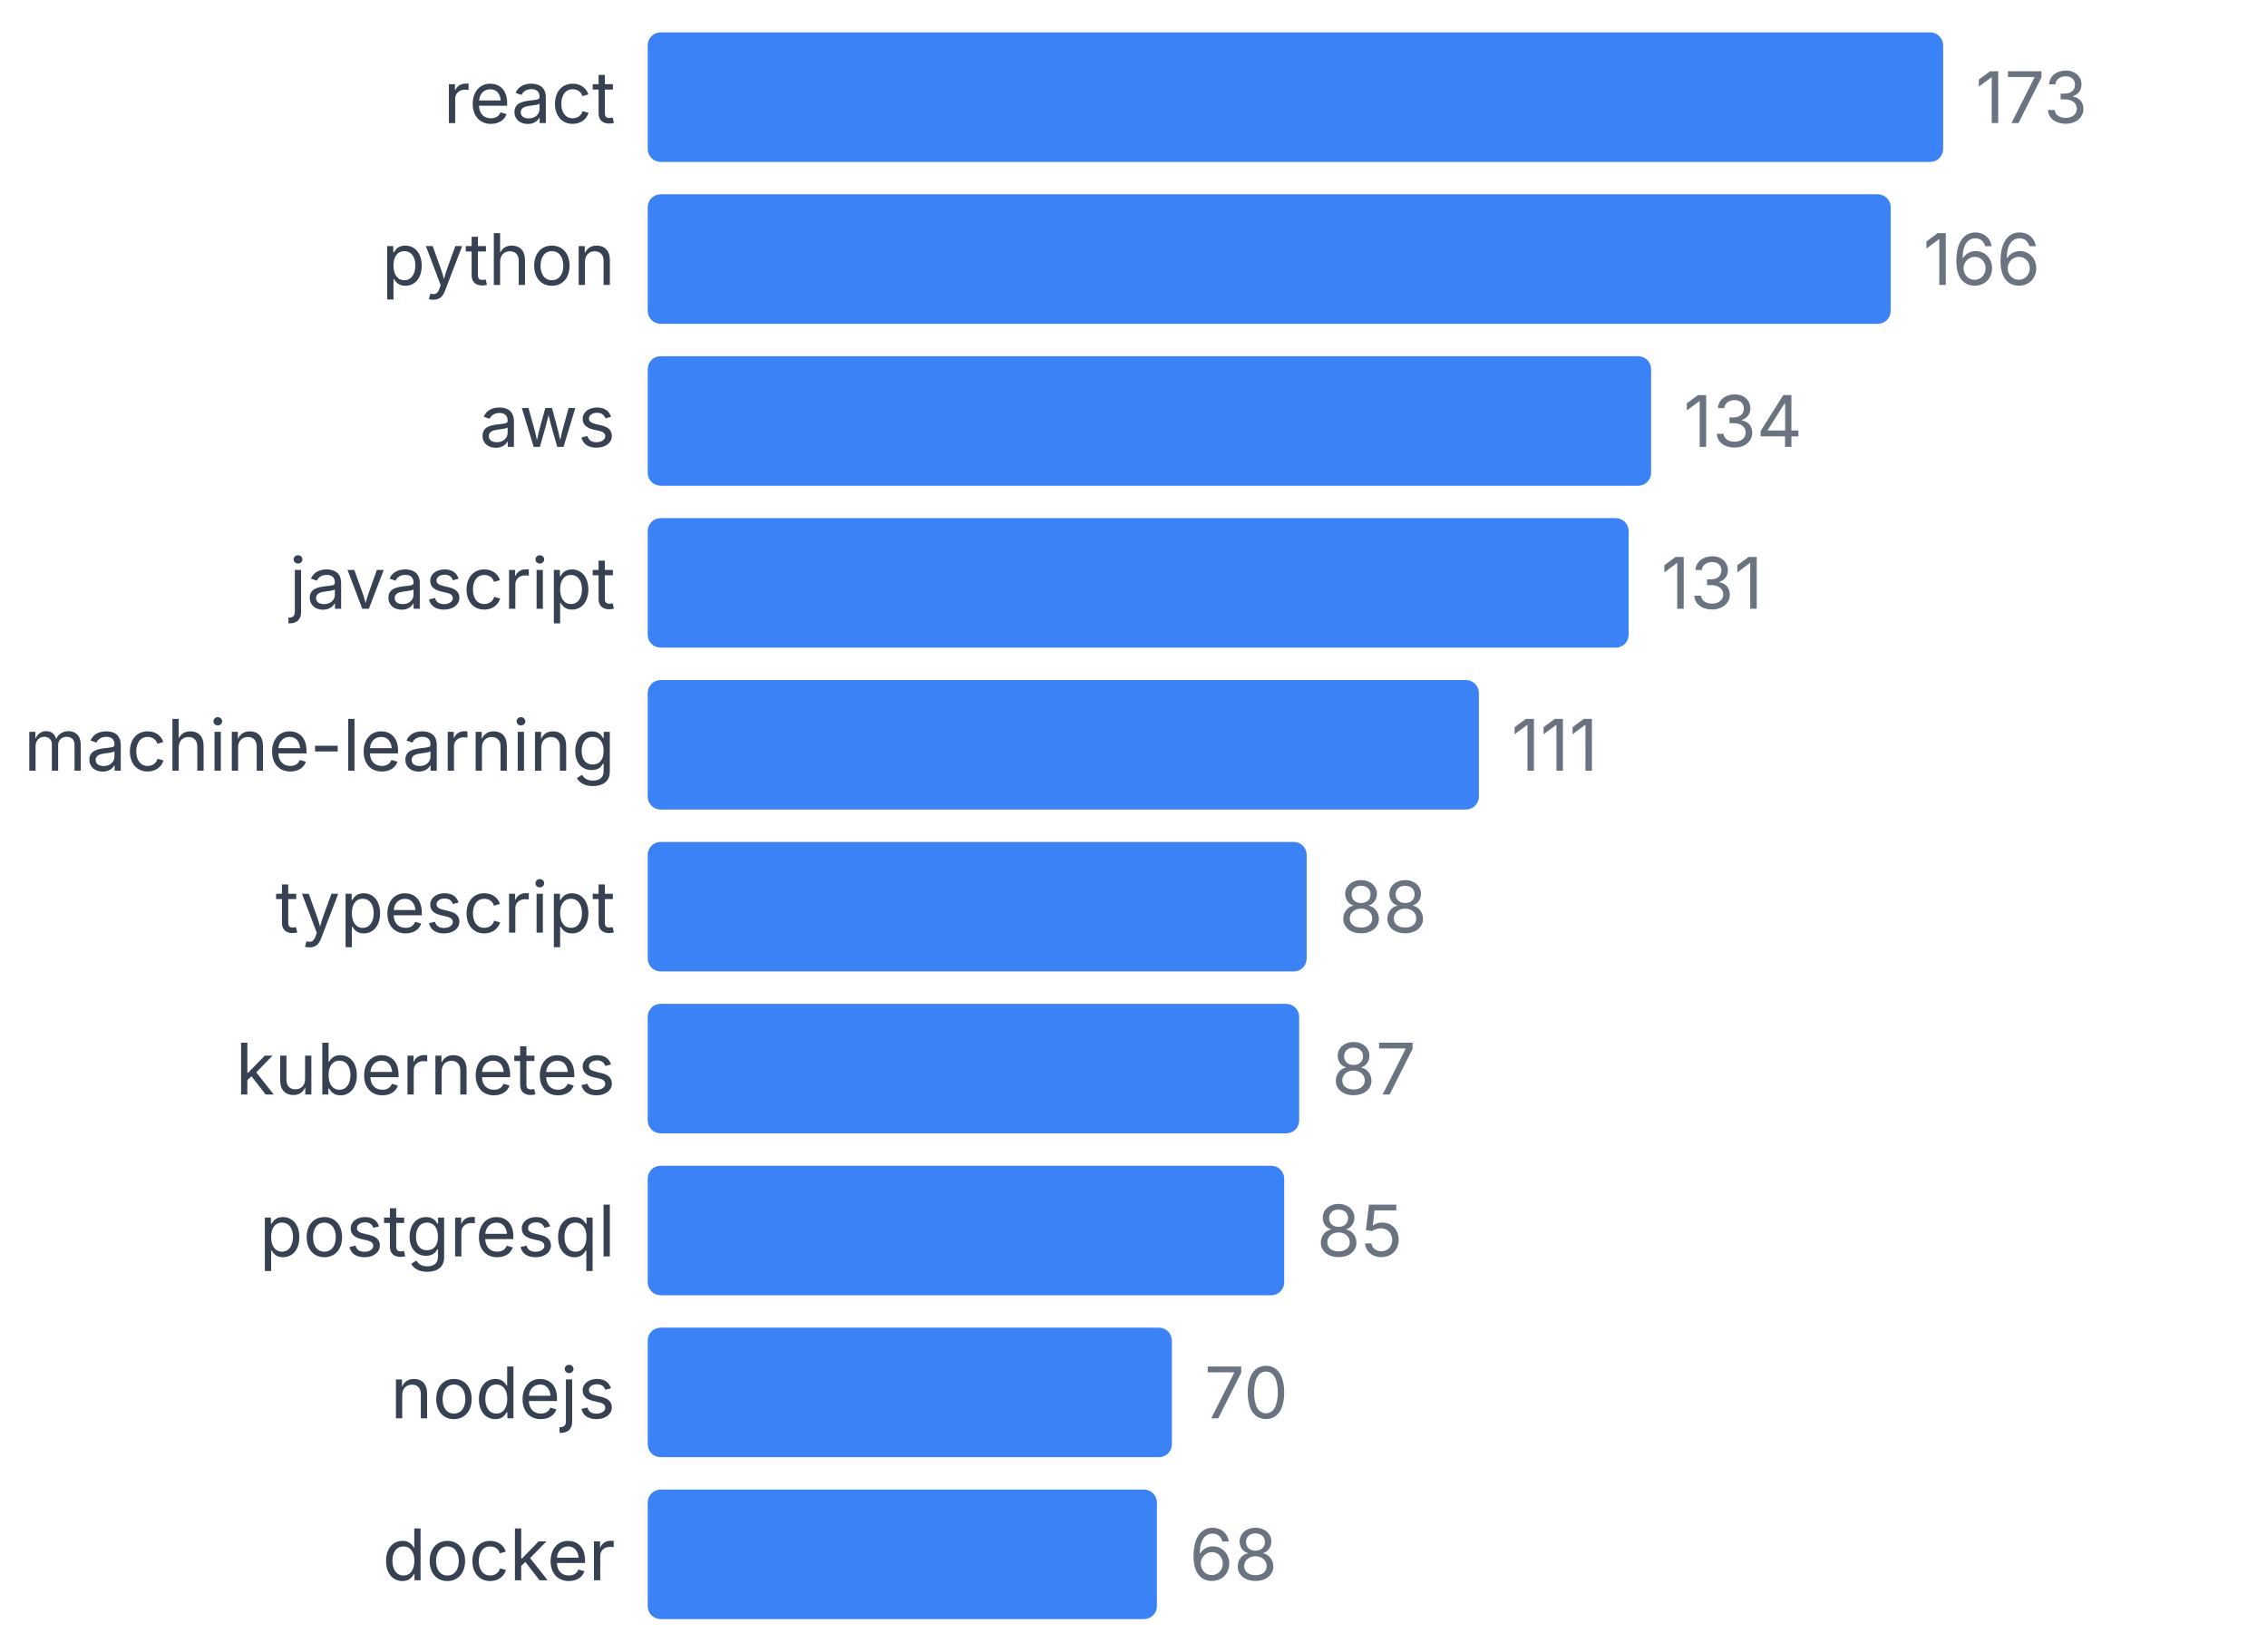
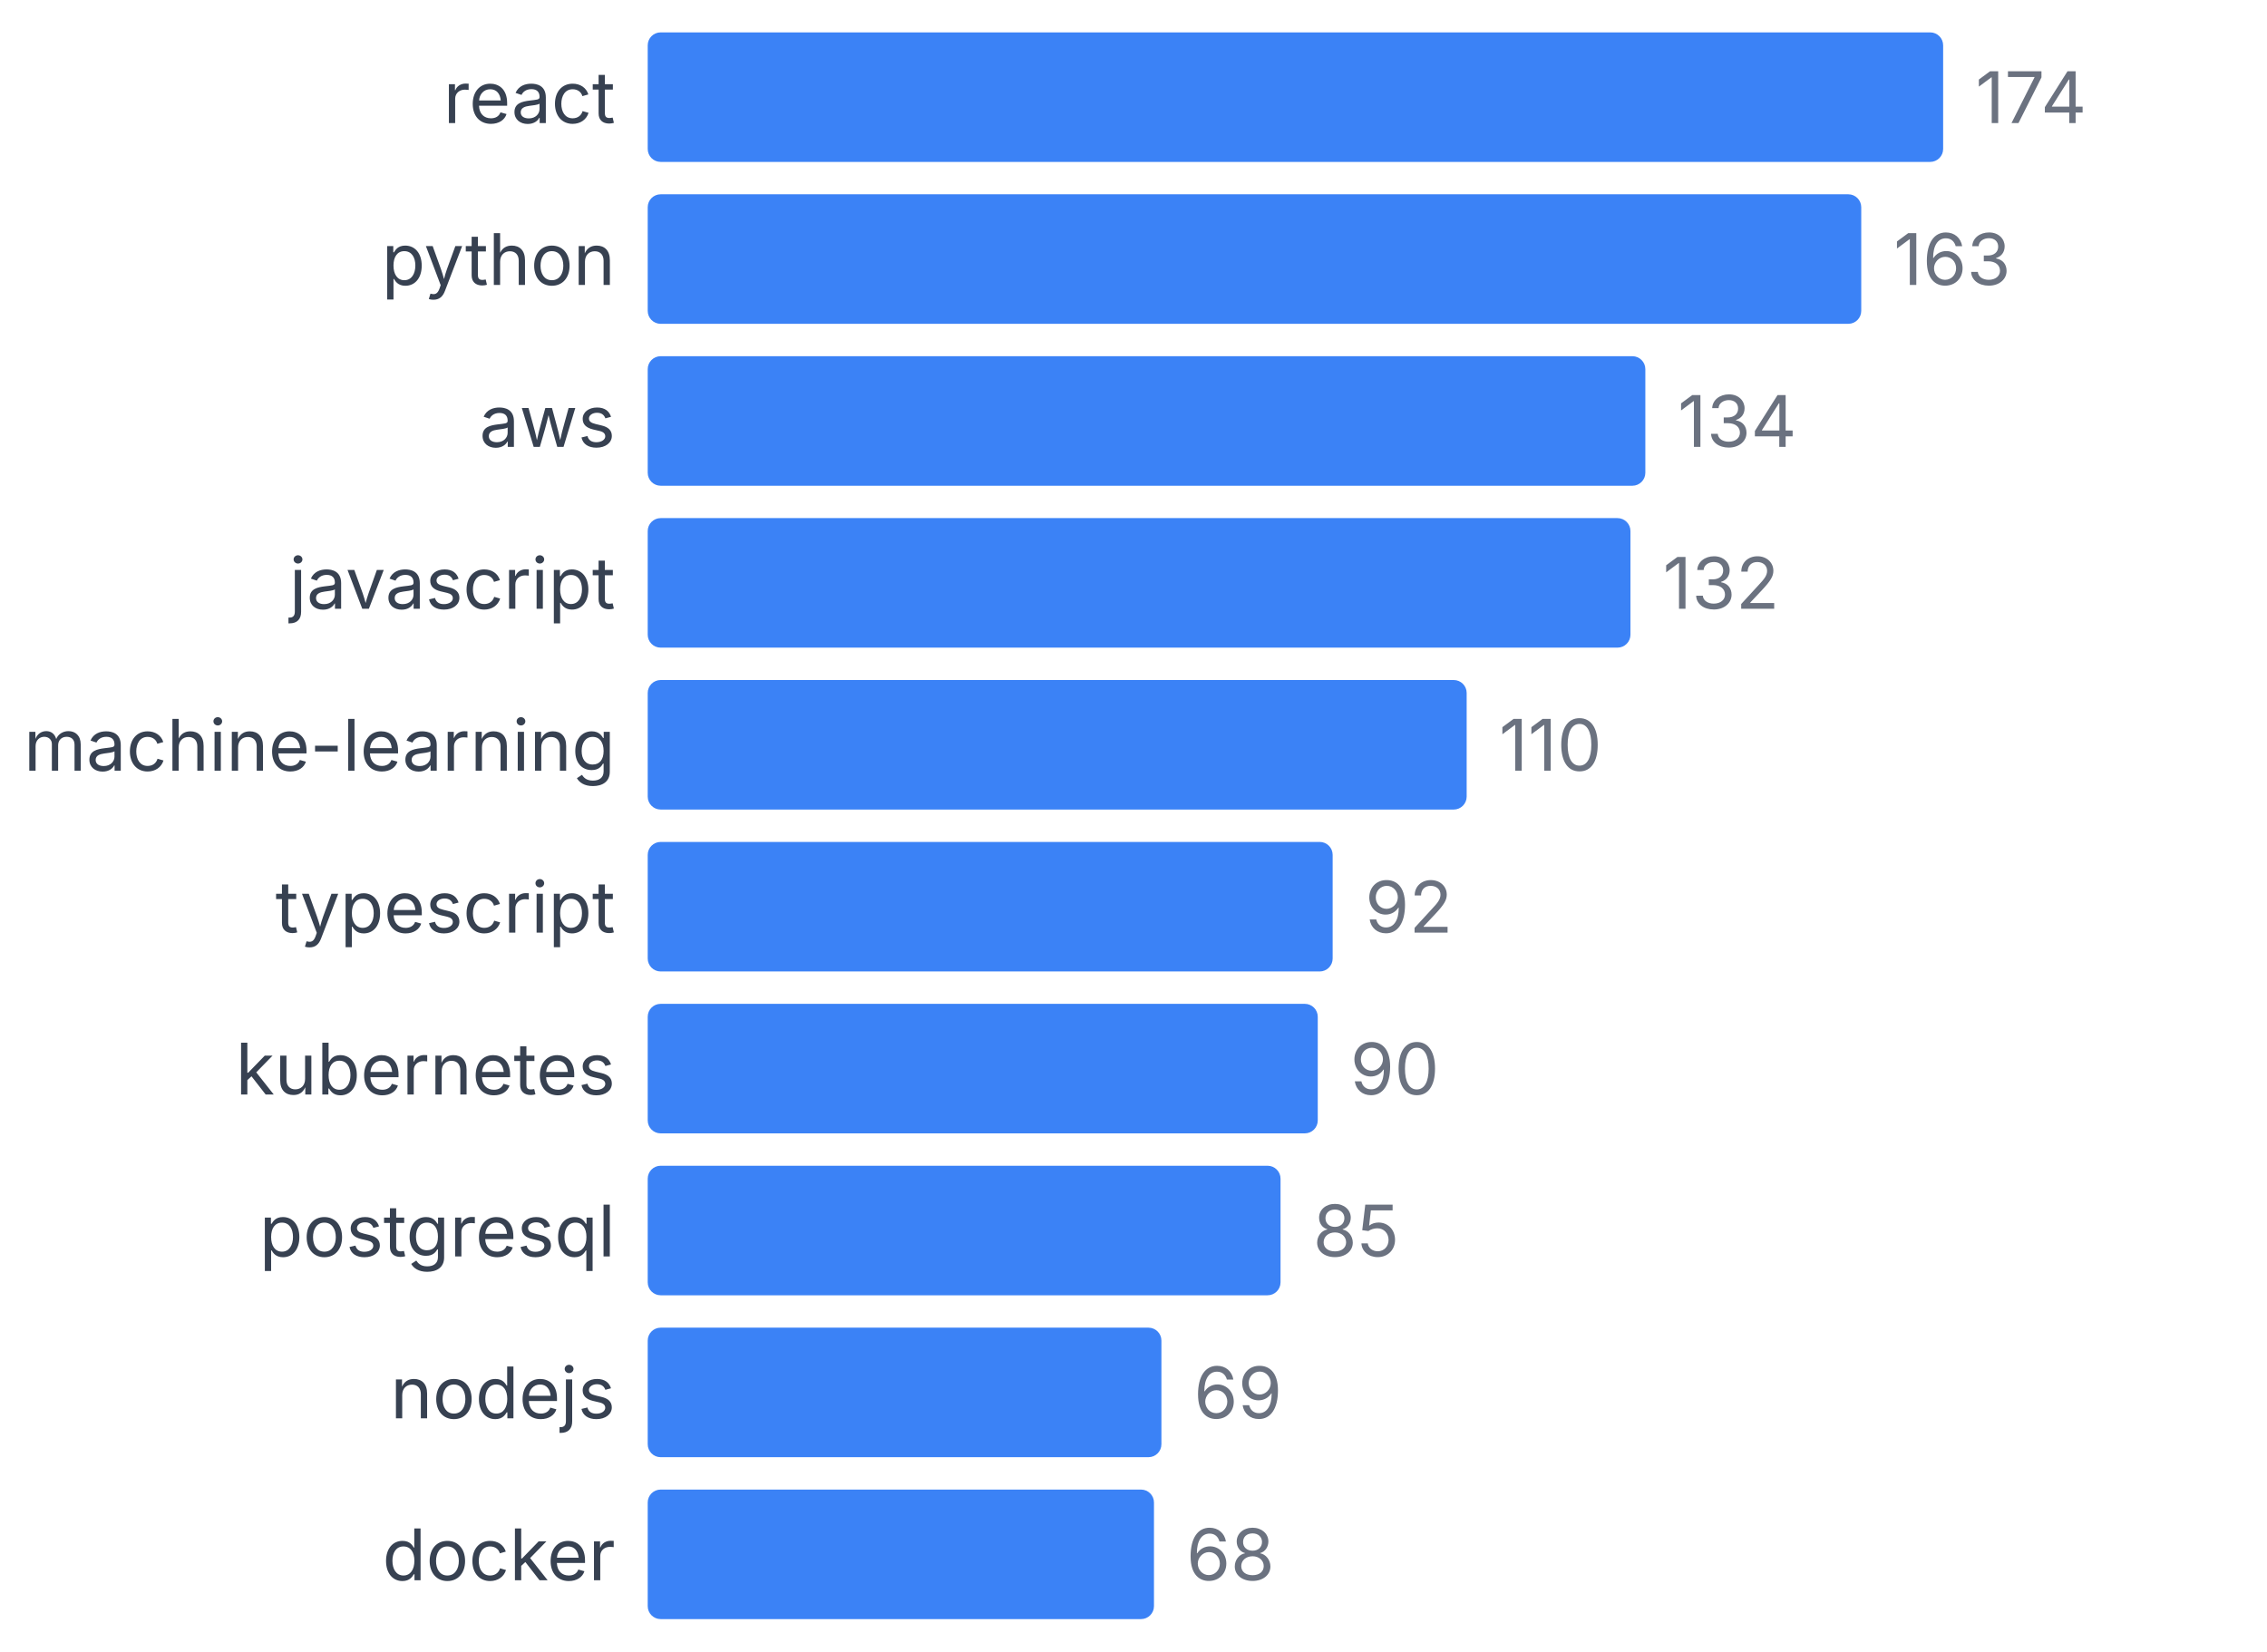
<svg xmlns="http://www.w3.org/2000/svg" width="350" height="255" viewBox="0 0 350 255">
  <style>
    text { font-family: system-ui, -apple-system, sans-serif; }
  </style>
  <text x="95" y="19" text-anchor="end" font-size="11" fill="#374151">react</text>
  <rect x="100" y="5" width="200" height="20" fill="#3b82f6" rx="2" />
-   <text x="305" y="19" font-size="11" fill="#6b7280">173</text>
+   <text x="305" y="19" font-size="11" fill="#6b7280">174</text>
  <text x="95" y="44" text-anchor="end" font-size="11" fill="#374151">python</text>
-   <rect x="100" y="30" width="191.908" height="20" fill="#3b82f6" rx="2" />
-   <text x="296.908" y="44" font-size="11" fill="#6b7280">166</text>
+   <rect x="100" y="30" width="187.356" height="20" fill="#3b82f6" rx="2" />
+   <text x="292.356" y="44" font-size="11" fill="#6b7280">163</text>
  <text x="95" y="69" text-anchor="end" font-size="11" fill="#374151">aws</text>
-   <rect x="100" y="55" width="154.913" height="20" fill="#3b82f6" rx="2" />
-   <text x="259.913" y="69" font-size="11" fill="#6b7280">134</text>
+   <rect x="100" y="55" width="154.023" height="20" fill="#3b82f6" rx="2" />
+   <text x="259.023" y="69" font-size="11" fill="#6b7280">134</text>
  <text x="95" y="94" text-anchor="end" font-size="11" fill="#374151">javascript</text>
-   <rect x="100" y="80" width="151.445" height="20" fill="#3b82f6" rx="2" />
-   <text x="256.445" y="94" font-size="11" fill="#6b7280">131</text>
+   <rect x="100" y="80" width="151.724" height="20" fill="#3b82f6" rx="2" />
+   <text x="256.724" y="94" font-size="11" fill="#6b7280">132</text>
  <text x="95" y="119" text-anchor="end" font-size="11" fill="#374151">machine-learning</text>
-   <rect x="100" y="105" width="128.324" height="20" fill="#3b82f6" rx="2" />
-   <text x="233.324" y="119" font-size="11" fill="#6b7280">111</text>
+   <rect x="100" y="105" width="126.437" height="20" fill="#3b82f6" rx="2" />
+   <text x="231.437" y="119" font-size="11" fill="#6b7280">110</text>
  <text x="95" y="144" text-anchor="end" font-size="11" fill="#374151">typescript</text>
-   <rect x="100" y="130" width="101.734" height="20" fill="#3b82f6" rx="2" />
-   <text x="206.734" y="144" font-size="11" fill="#6b7280">88</text>
+   <rect x="100" y="130" width="105.747" height="20" fill="#3b82f6" rx="2" />
+   <text x="210.747" y="144" font-size="11" fill="#6b7280">92</text>
  <text x="95" y="169" text-anchor="end" font-size="11" fill="#374151">kubernetes</text>
-   <rect x="100" y="155" width="100.578" height="20" fill="#3b82f6" rx="2" />
-   <text x="205.578" y="169" font-size="11" fill="#6b7280">87</text>
+   <rect x="100" y="155" width="103.448" height="20" fill="#3b82f6" rx="2" />
+   <text x="208.448" y="169" font-size="11" fill="#6b7280">90</text>
  <text x="95" y="194" text-anchor="end" font-size="11" fill="#374151">postgresql</text>
-   <rect x="100" y="180" width="98.266" height="20" fill="#3b82f6" rx="2" />
-   <text x="203.266" y="194" font-size="11" fill="#6b7280">85</text>
+   <rect x="100" y="180" width="97.701" height="20" fill="#3b82f6" rx="2" />
+   <text x="202.701" y="194" font-size="11" fill="#6b7280">85</text>
  <text x="95" y="219" text-anchor="end" font-size="11" fill="#374151">nodejs</text>
-   <rect x="100" y="205" width="80.925" height="20" fill="#3b82f6" rx="2" />
-   <text x="185.925" y="219" font-size="11" fill="#6b7280">70</text>
+   <rect x="100" y="205" width="79.31" height="20" fill="#3b82f6" rx="2" />
+   <text x="184.31" y="219" font-size="11" fill="#6b7280">69</text>
  <text x="95" y="244" text-anchor="end" font-size="11" fill="#374151">docker</text>
-   <rect x="100" y="230" width="78.613" height="20" fill="#3b82f6" rx="2" />
-   <text x="183.613" y="244" font-size="11" fill="#6b7280">68</text>
+   <rect x="100" y="230" width="78.161" height="20" fill="#3b82f6" rx="2" />
+   <text x="183.161" y="244" font-size="11" fill="#6b7280">68</text>
</svg>
